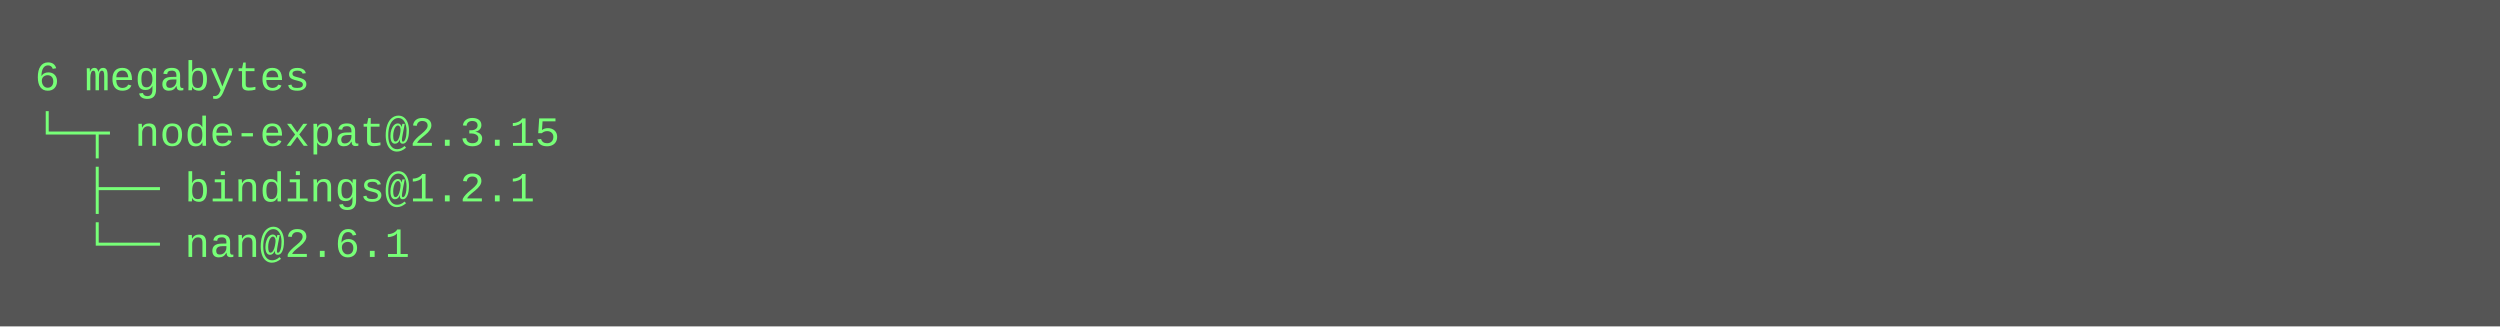
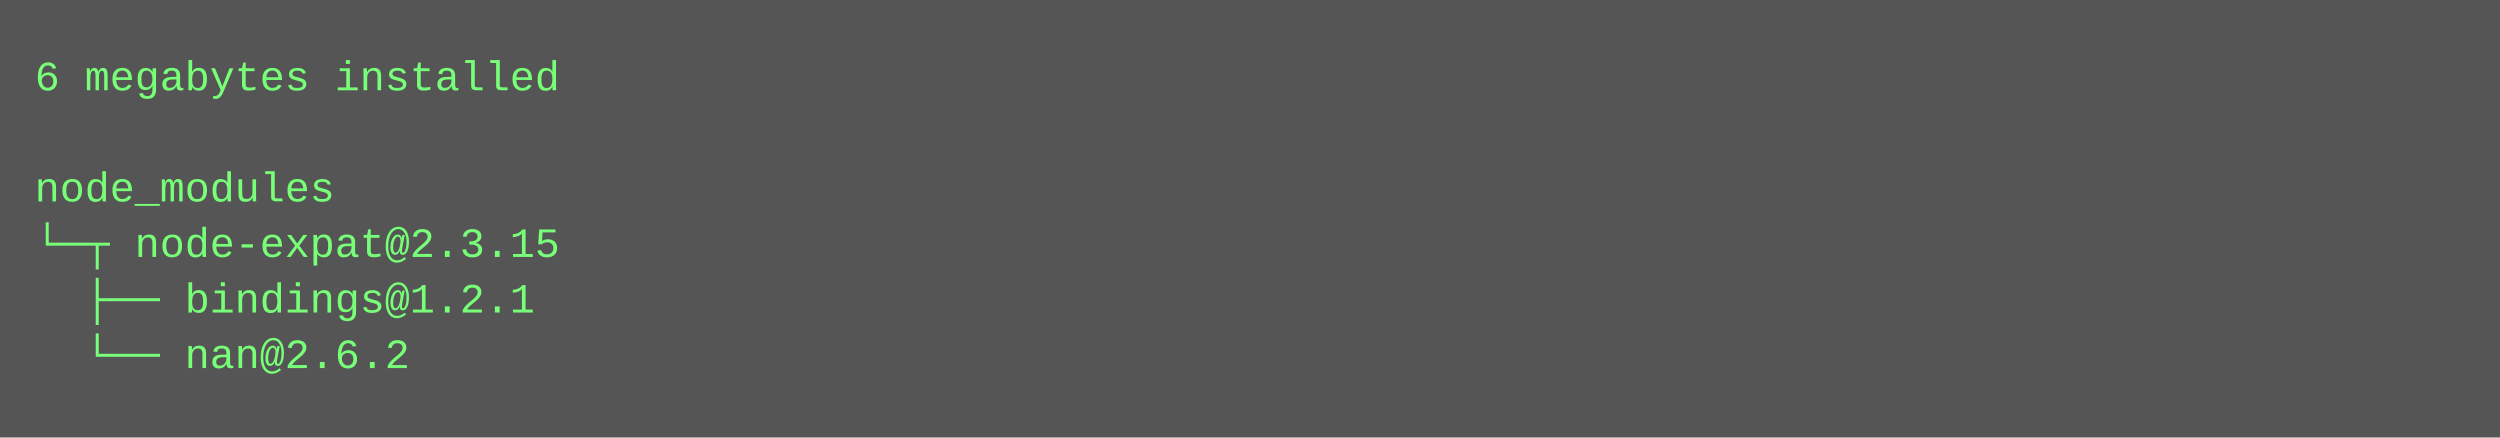
- <svg xmlns="http://www.w3.org/2000/svg" height="94" width="720">
-   <rect height="94" fill="#555" width="720" />
+ <svg xmlns="http://www.w3.org/2000/svg" height="126" width="720">
+   <rect height="126" fill="#555" width="720" />
  <text fill="#7f7" font-family="Courier New" font-size="12" xml:space="preserve">
-     <tspan x="10" y="26">6 megabytes</tspan>
-     <tspan x="10" y="42">└─┬ node-expat@2.3.15 </tspan>
-     <tspan x="10" y="58">  ├── bindings@1.2.1 </tspan>
-     <tspan x="10" y="74">  └── nan@2.6.1</tspan>
+     <tspan x="10" y="26">6 megabytes installed</tspan>
+     <tspan x="10" y="42" />
+     <tspan x="10" y="58">node_modules</tspan>
+     <tspan x="10" y="74">└─┬ node-expat@2.3.15 </tspan>
+     <tspan x="10" y="90">  ├── bindings@1.2.1 </tspan>
+     <tspan x="10" y="106">  └── nan@2.6.2</tspan>
  </text>
</svg>
